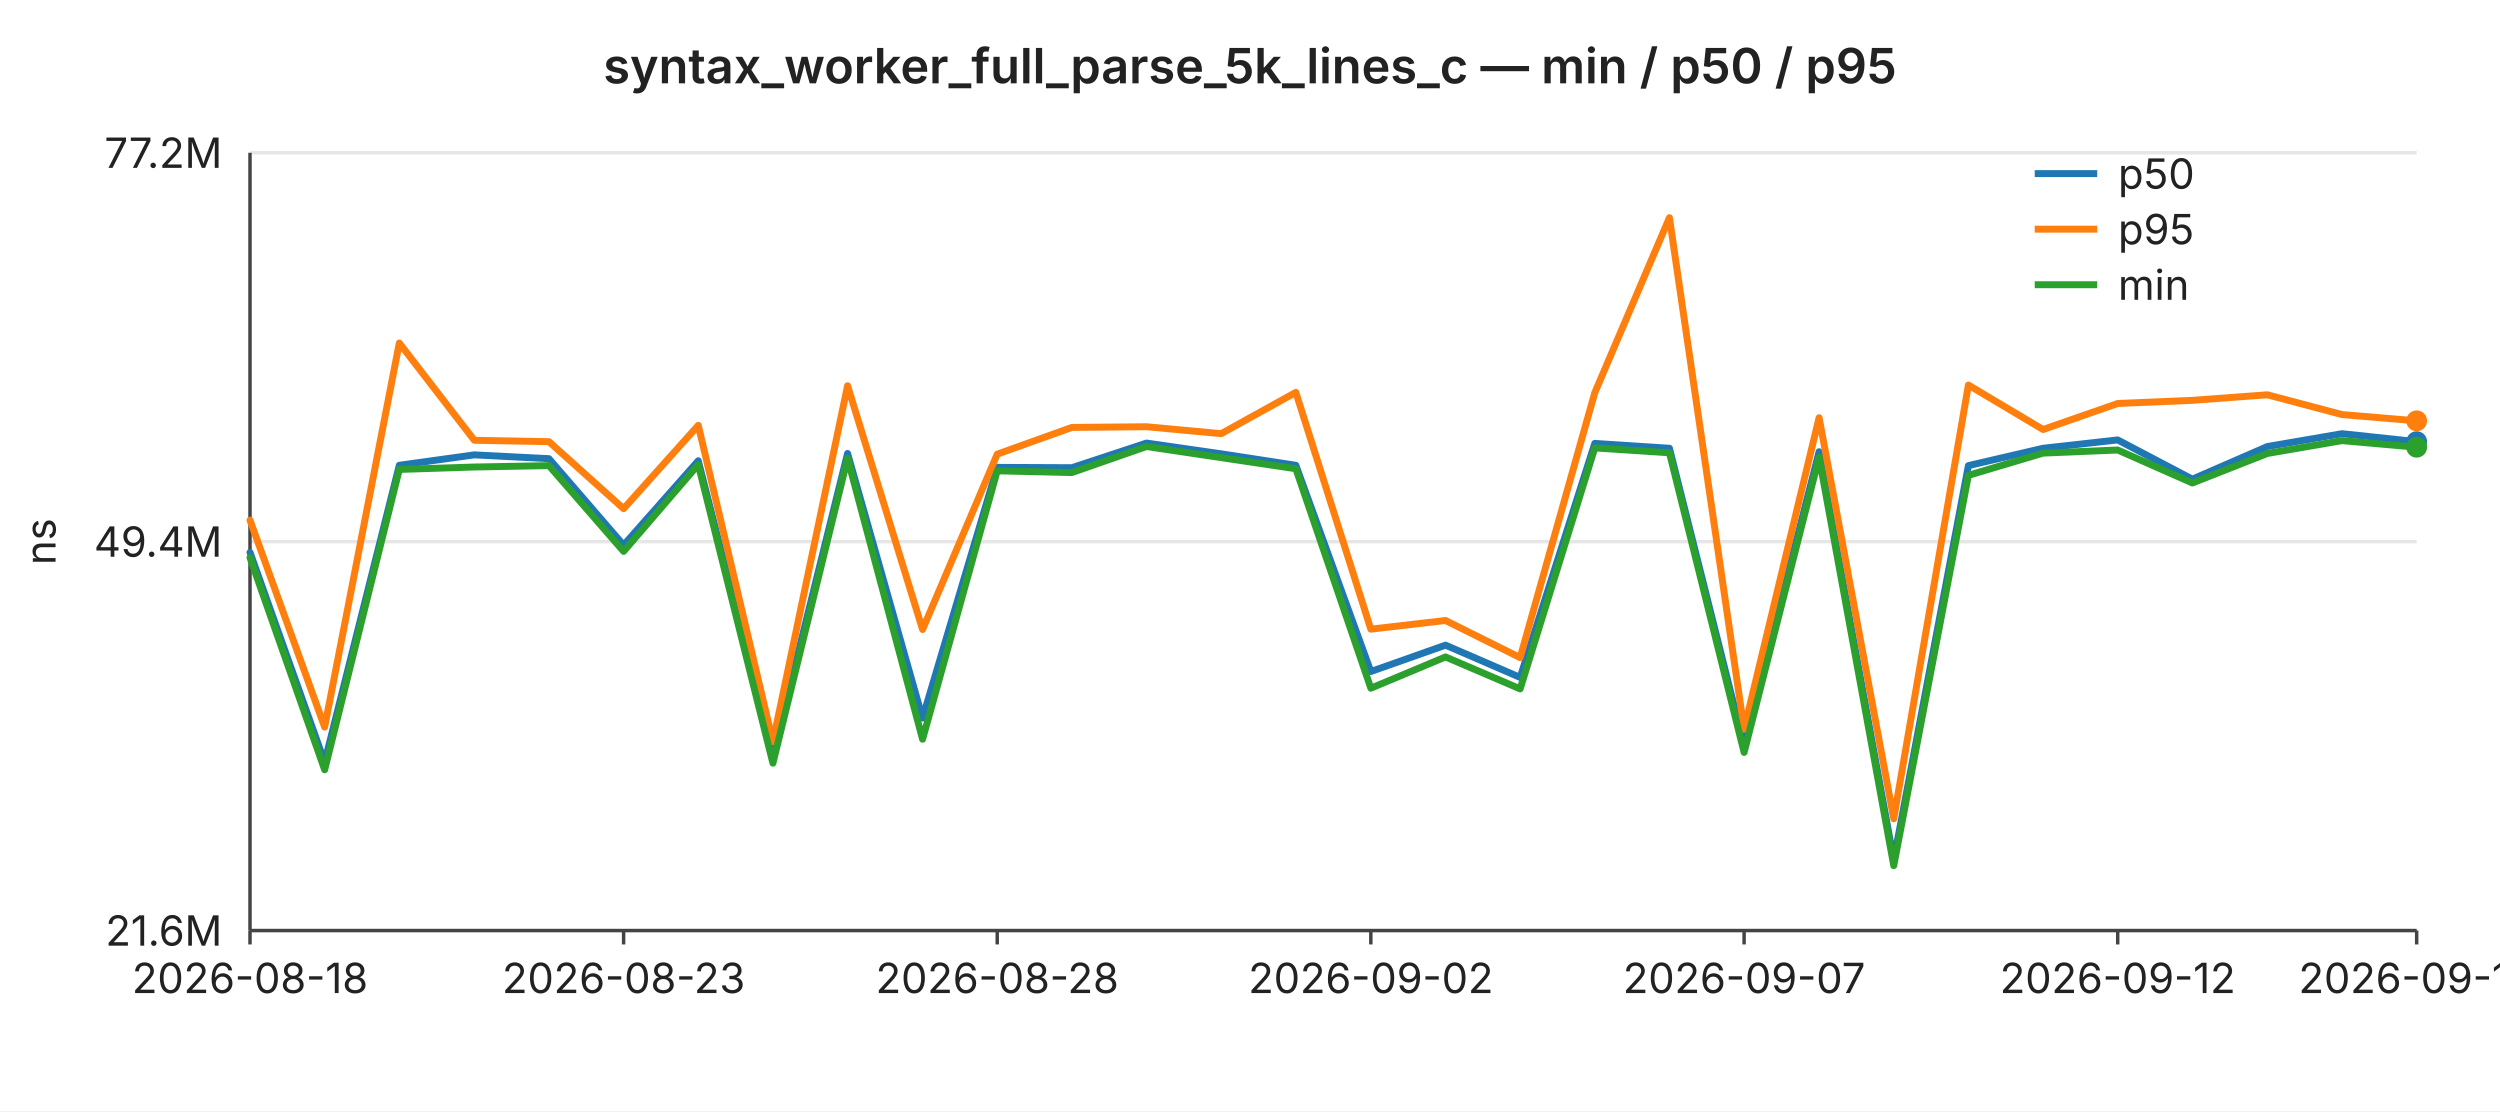
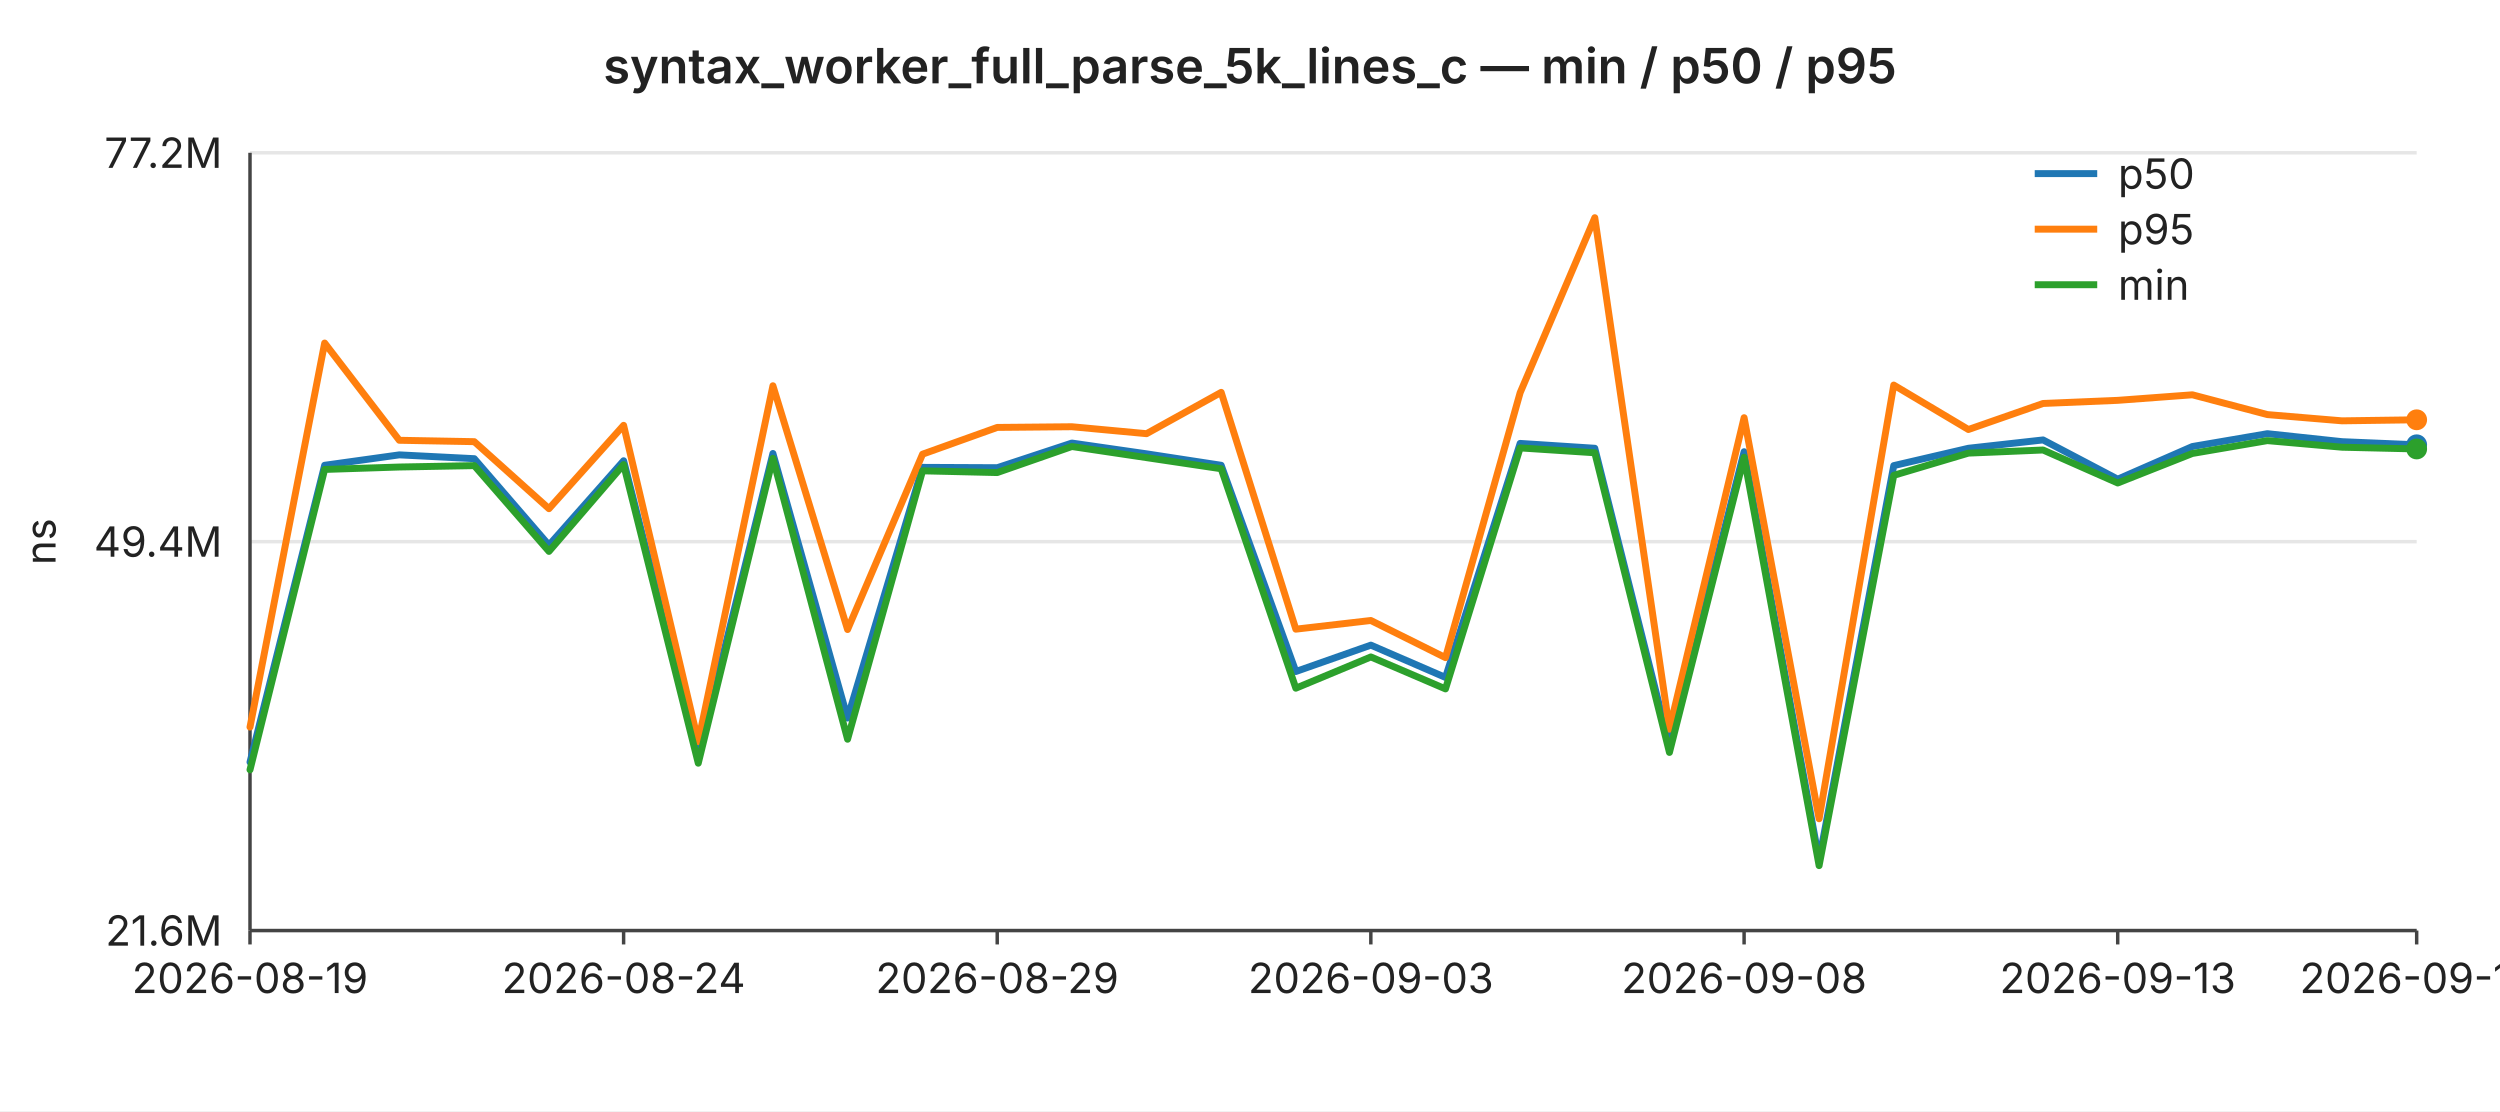
<svg xmlns="http://www.w3.org/2000/svg" width="720" height="320" viewBox="0 0 720 320" font-family="-apple-system,BlinkMacSystemFont,Segoe UI,sans-serif" font-size="12">
  <rect width="720" height="320" fill="#ffffff" />
  <text x="360" y="24" text-anchor="middle" font-size="14" font-weight="600" fill="#222">syntax_worker_full_parse_5k_lines_c — min / p50 / p95</text>
  <line x1="72" y1="44.0" x2="696" y2="44.0" stroke="#e6e6e6" stroke-width="1" />
  <text x="64" y="44.0" text-anchor="end" dominant-baseline="middle" fill="#222">77.2M</text>
  <line x1="72" y1="156.0" x2="696" y2="156.0" stroke="#e6e6e6" stroke-width="1" />
  <text x="64" y="156.0" text-anchor="end" dominant-baseline="middle" fill="#222">49.4M</text>
  <line x1="72" y1="268.0" x2="696" y2="268.0" stroke="#e6e6e6" stroke-width="1" />
  <text x="64" y="268.0" text-anchor="end" dominant-baseline="middle" fill="#222">21.6M</text>
  <text x="16" y="156" text-anchor="middle" fill="#222" transform="rotate(-90 16 156)">ns</text>
  <line x1="72" y1="44" x2="72" y2="268" stroke="#444" stroke-width="1" />
  <line x1="72" y1="268" x2="696" y2="268" stroke="#444" stroke-width="1" />
  <line x1="72.0" y1="268" x2="72.0" y2="272" stroke="#444" stroke-width="1" />
-   <text x="72.0" y="286" text-anchor="middle" fill="#222">2026-08-18</text>
+   <text x="72.0" y="286" text-anchor="middle" fill="#222">2026-08-19</text>
  <line x1="179.6" y1="268" x2="179.6" y2="272" stroke="#444" stroke-width="1" />
-   <text x="179.6" y="286" text-anchor="middle" fill="#222">2026-08-23</text>
+   <text x="179.6" y="286" text-anchor="middle" fill="#222">2026-08-24</text>
  <line x1="287.2" y1="268" x2="287.2" y2="272" stroke="#444" stroke-width="1" />
-   <text x="287.2" y="286" text-anchor="middle" fill="#222">2026-08-28</text>
+   <text x="287.2" y="286" text-anchor="middle" fill="#222">2026-08-29</text>
  <line x1="394.8" y1="268" x2="394.8" y2="272" stroke="#444" stroke-width="1" />
-   <text x="394.8" y="286" text-anchor="middle" fill="#222">2026-09-02</text>
+   <text x="394.8" y="286" text-anchor="middle" fill="#222">2026-09-03</text>
  <line x1="502.3" y1="268" x2="502.3" y2="272" stroke="#444" stroke-width="1" />
-   <text x="502.3" y="286" text-anchor="middle" fill="#222">2026-09-07</text>
+   <text x="502.3" y="286" text-anchor="middle" fill="#222">2026-09-08</text>
  <line x1="609.9" y1="268" x2="609.9" y2="272" stroke="#444" stroke-width="1" />
-   <text x="609.9" y="286" text-anchor="middle" fill="#222">2026-09-12</text>
+   <text x="609.9" y="286" text-anchor="middle" fill="#222">2026-09-13</text>
  <line x1="696.0" y1="268" x2="696.0" y2="272" stroke="#444" stroke-width="1" />
-   <text x="696.0" y="286" text-anchor="middle" fill="#222">2026-09-16</text>
-   <polyline fill="none" stroke="#1f77b4" stroke-width="2" stroke-linejoin="round" stroke-linecap="round" points="72.0,159.1 93.5,219.5 115.0,134.0 136.6,131.0 158.1,132.1 179.6,157.0 201.1,132.7 222.6,217.4 244.1,130.6 265.7,206.8 287.2,134.6 308.7,134.7 330.2,127.6 351.7,130.7 373.2,134.0 394.8,193.4 416.3,185.8 437.8,195.1 459.3,127.7 480.8,129.1 502.3,214.7 523.9,130.1 545.4,247.7 566.9,134.1 588.4,129.1 609.9,126.7 631.4,138.0 653.0,128.6 674.5,124.9 696.0,127.2" />
-   <circle cx="696.0" cy="127.2" r="3" fill="#1f77b4" />
-   <polyline fill="none" stroke="#ff7f0e" stroke-width="2" stroke-linejoin="round" stroke-linecap="round" points="72.0,149.8 93.5,209.4 115.0,98.8 136.6,126.8 158.1,127.2 179.6,146.5 201.1,122.5 222.6,213.6 244.1,111.1 265.7,181.3 287.2,130.8 308.7,123.1 330.2,122.9 351.7,124.9 373.2,113.0 394.8,181.2 416.3,178.7 437.8,189.4 459.3,113.1 480.8,62.7 502.3,210.0 523.9,120.3 545.4,235.8 566.9,110.9 588.4,123.7 609.9,116.2 631.4,115.3 653.0,113.7 674.5,119.4 696.0,121.2" />
-   <circle cx="696.0" cy="121.2" r="3" fill="#ff7f0e" />
-   <polyline fill="none" stroke="#2ca02c" stroke-width="2" stroke-linejoin="round" stroke-linecap="round" points="72.0,160.6 93.5,221.7 115.0,135.2 136.6,134.5 158.1,134.1 179.6,158.8 201.1,133.8 222.6,219.8 244.1,132.0 265.7,212.9 287.2,135.6 308.7,136.1 330.2,128.6 351.7,131.8 373.2,135.0 394.8,198.2 416.3,189.2 437.8,198.4 459.3,129.0 480.8,130.4 502.3,216.7 523.9,131.7 545.4,249.3 566.9,136.9 588.4,130.5 609.9,129.6 631.4,139.1 653.0,130.6 674.5,126.9 696.0,128.8" />
-   <circle cx="696.0" cy="128.8" r="3" fill="#2ca02c" />
+   <text x="696.0" y="286" text-anchor="middle" fill="#222">2026-09-17</text>
+   <polyline fill="none" stroke="#1f77b4" stroke-width="2" stroke-linejoin="round" stroke-linecap="round" points="72.0,219.5 93.5,134.0 115.0,131.0 136.6,132.1 158.1,157.0 179.6,132.7 201.1,217.4 222.6,130.6 244.1,206.8 265.7,134.6 287.2,134.7 308.7,127.6 330.2,130.7 351.7,134.0 373.2,193.4 394.8,185.8 416.3,195.1 437.8,127.7 459.3,129.1 480.8,214.7 502.3,130.1 523.9,247.7 545.4,134.1 566.9,129.1 588.4,126.7 609.9,138.0 631.4,128.6 653.0,124.9 674.5,127.2 696.0,128.1" />
+   <circle cx="696.0" cy="128.1" r="3" fill="#1f77b4" />
+   <polyline fill="none" stroke="#ff7f0e" stroke-width="2" stroke-linejoin="round" stroke-linecap="round" points="72.0,209.4 93.5,98.8 115.0,126.8 136.6,127.2 158.1,146.5 179.6,122.5 201.1,213.6 222.6,111.1 244.1,181.3 265.7,130.8 287.2,123.1 308.7,122.9 330.2,124.9 351.7,113.0 373.2,181.2 394.8,178.7 416.3,189.4 437.8,113.1 459.3,62.7 480.8,210.0 502.3,120.3 523.9,235.8 545.4,110.9 566.9,123.7 588.4,116.2 609.9,115.3 631.4,113.7 653.0,119.4 674.5,121.2 696.0,120.9" />
+   <circle cx="696.0" cy="120.9" r="3" fill="#ff7f0e" />
+   <polyline fill="none" stroke="#2ca02c" stroke-width="2" stroke-linejoin="round" stroke-linecap="round" points="72.0,221.7 93.5,135.2 115.0,134.5 136.6,134.1 158.1,158.8 179.6,133.8 201.1,219.8 222.6,132.0 244.1,212.9 265.7,135.6 287.2,136.1 308.7,128.6 330.2,131.8 351.7,135.0 373.2,198.2 394.8,189.2 416.3,198.4 437.8,129.0 459.3,130.4 480.8,216.7 502.3,131.7 523.9,249.3 545.4,136.9 566.9,130.5 588.4,129.6 609.9,139.1 631.4,130.6 653.0,126.9 674.5,128.8 696.0,129.3" />
+   <circle cx="696.0" cy="129.3" r="3" fill="#2ca02c" />
  <line x1="586" y1="50" x2="604" y2="50" stroke="#1f77b4" stroke-width="2" />
  <text x="610" y="50" dominant-baseline="middle" fill="#222">p50</text>
  <line x1="586" y1="66" x2="604" y2="66" stroke="#ff7f0e" stroke-width="2" />
  <text x="610" y="66" dominant-baseline="middle" fill="#222">p95</text>
  <line x1="586" y1="82" x2="604" y2="82" stroke="#2ca02c" stroke-width="2" />
  <text x="610" y="82" dominant-baseline="middle" fill="#222">min</text>
</svg>
